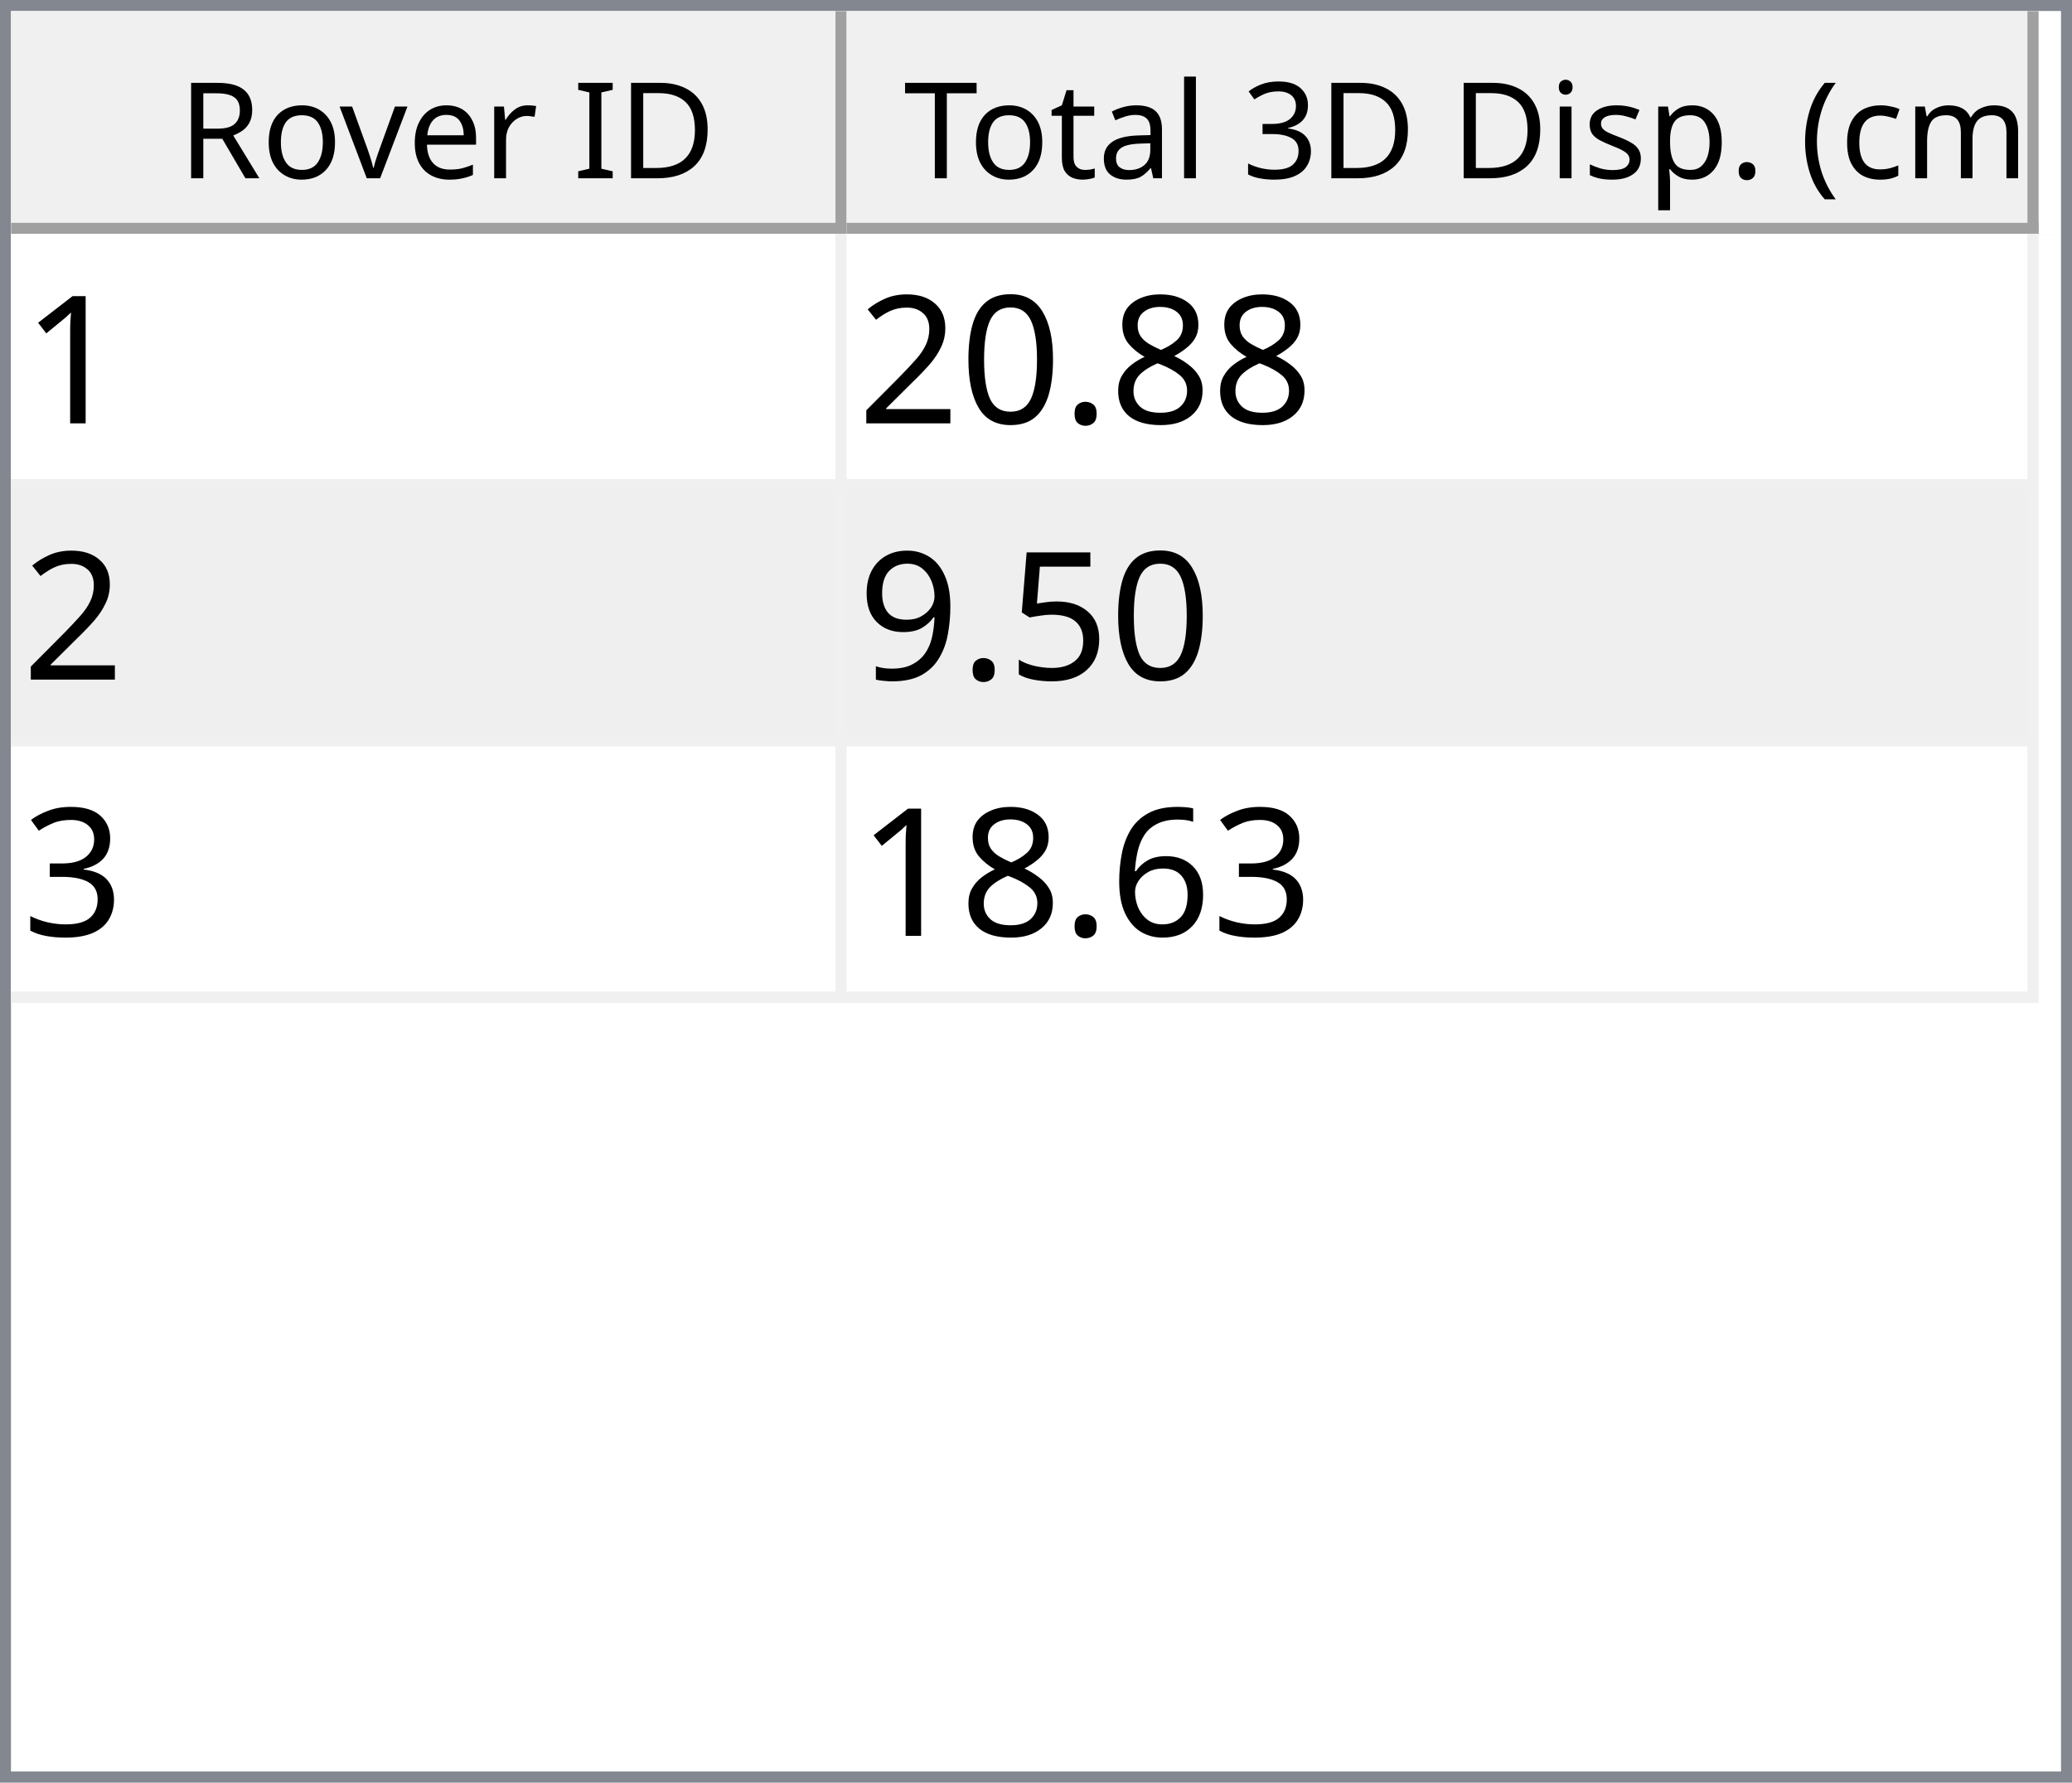
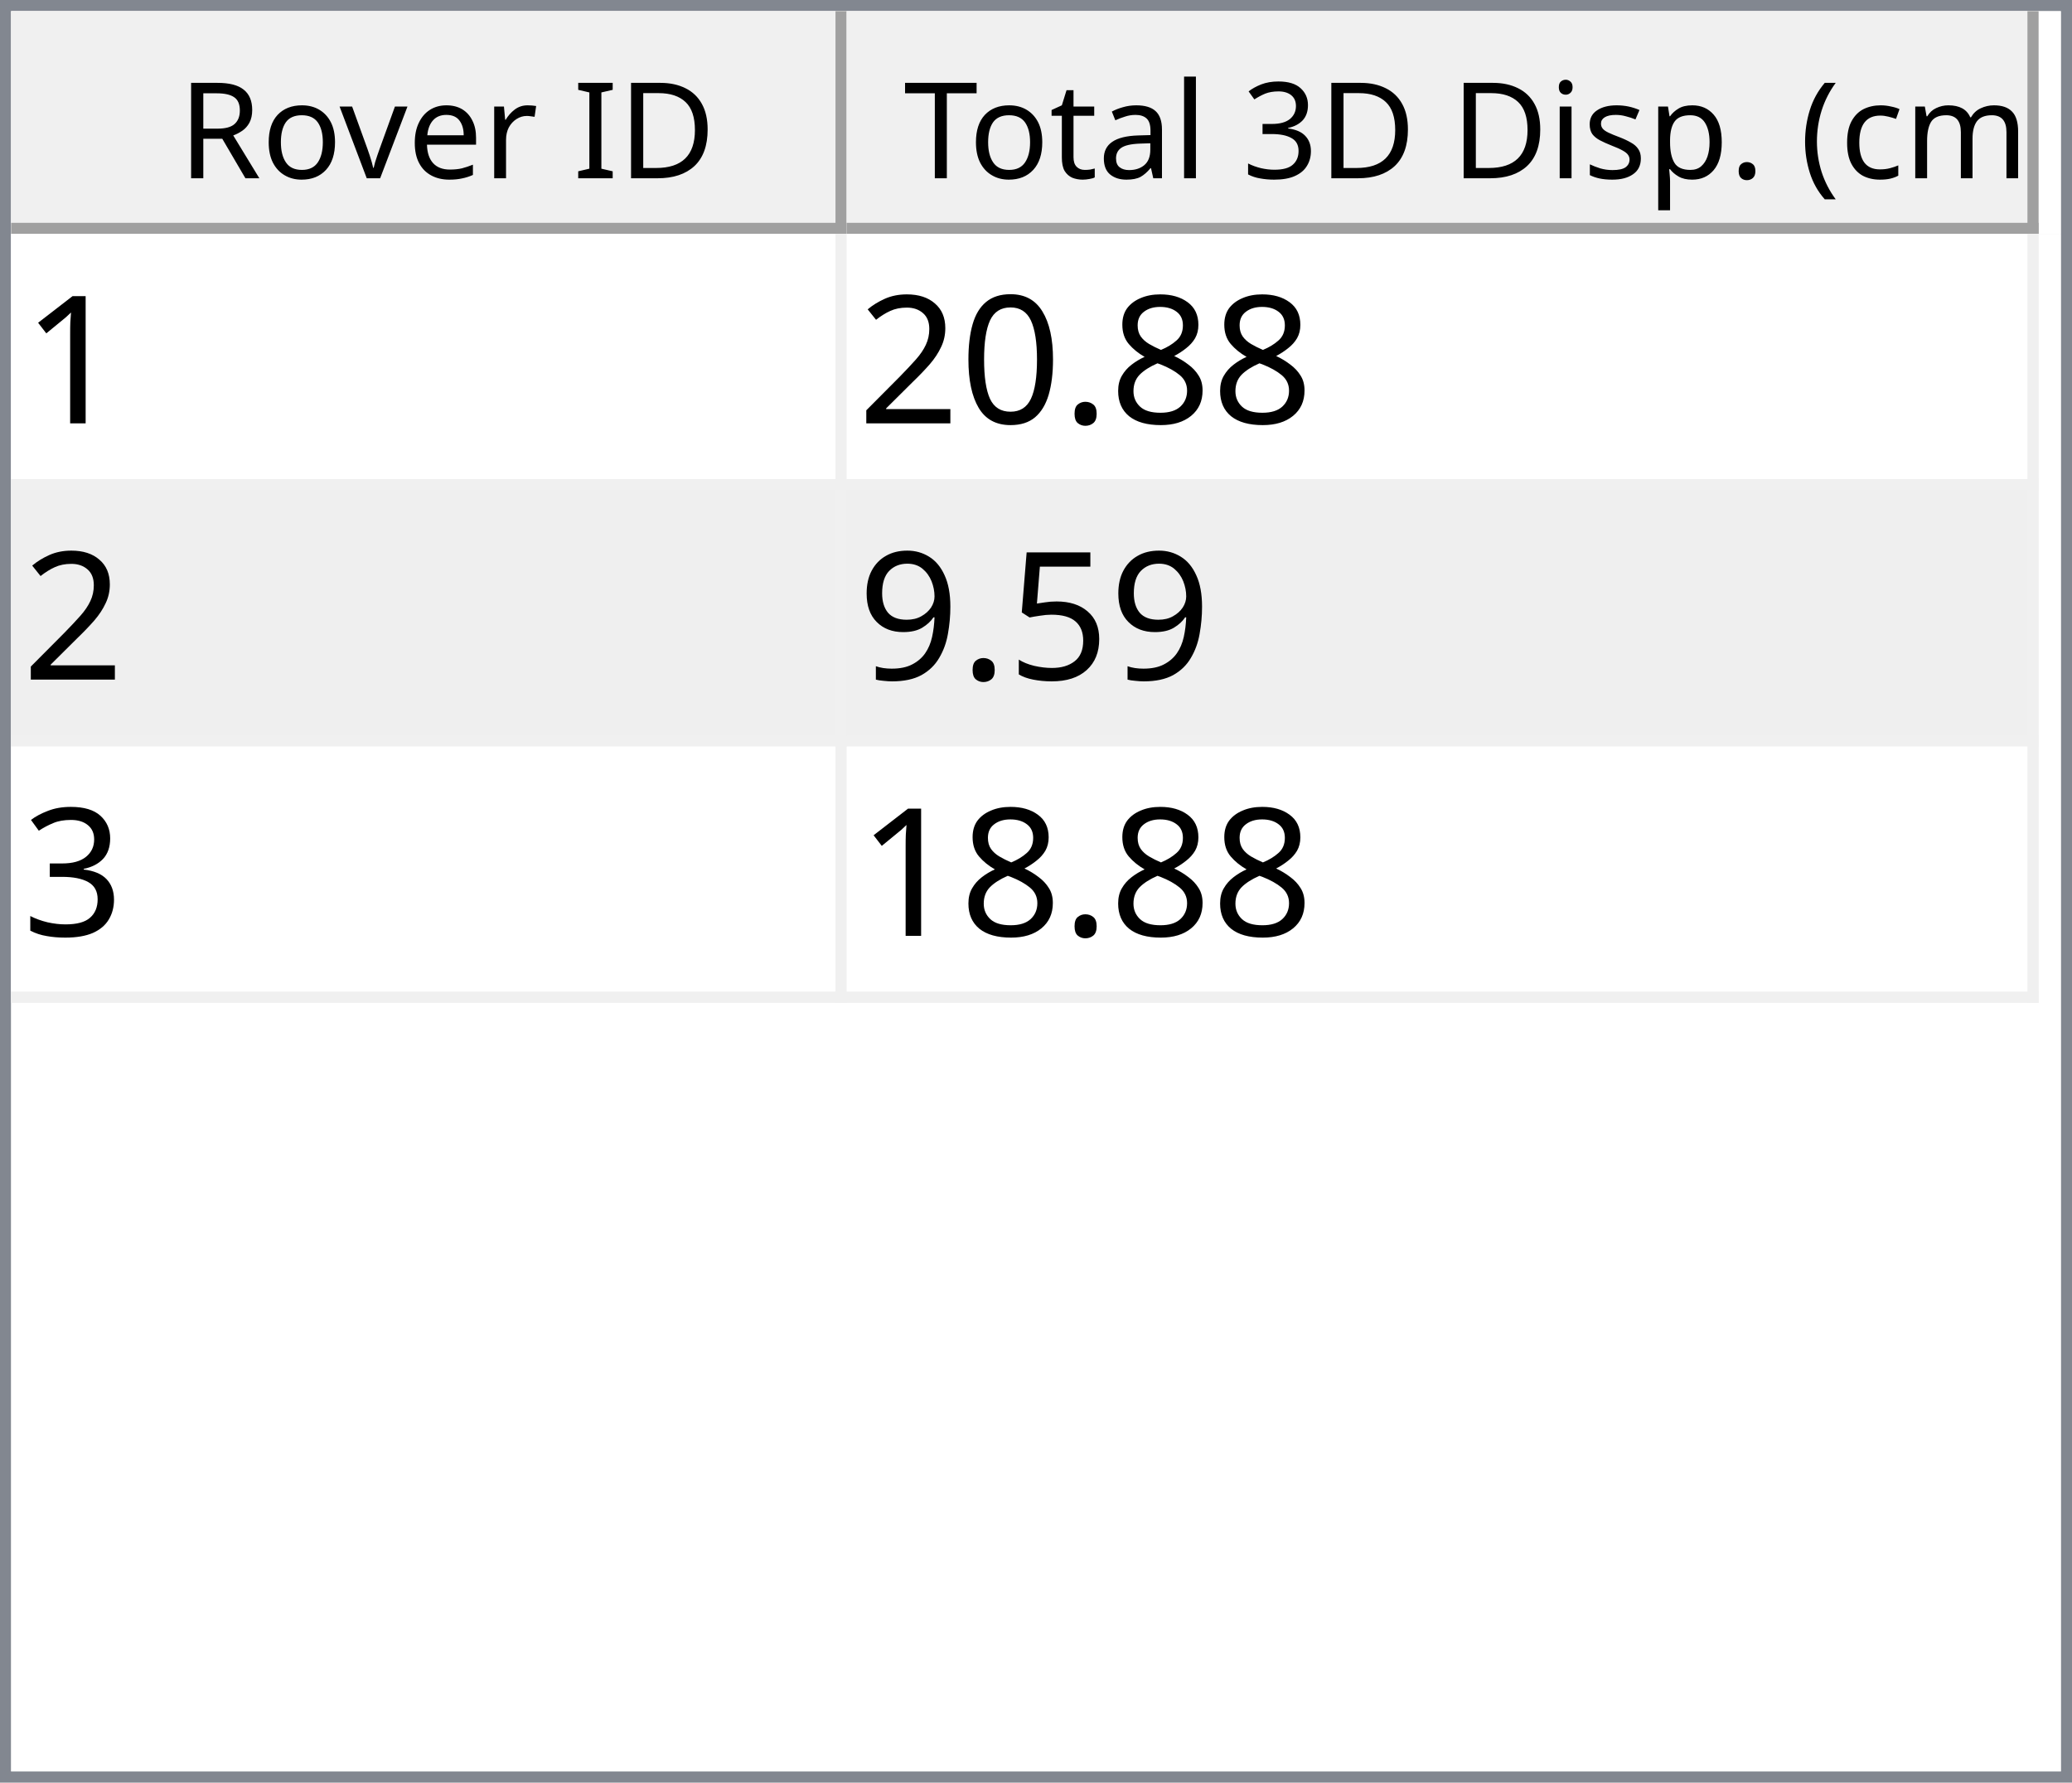
<svg xmlns="http://www.w3.org/2000/svg" style="fill-opacity:1; color-rendering:auto; color-interpolation:auto; text-rendering:auto; stroke:black; stroke-linecap:square; stroke-miterlimit:10; shape-rendering:auto; stroke-opacity:1; fill:black; stroke-dasharray:none; font-weight:normal; stroke-width:1; font-family:'Dialog'; font-style:normal; stroke-linejoin:miter; font-size:12px; stroke-dashoffset:0; image-rendering:auto;" width="186" height="160">
  <defs id="genericDefs" />
  <g>
    <defs id="defs1">
      <clipPath clipPathUnits="userSpaceOnUse" id="clipPath1">
        <path d="M0 0 L186 0 L186 160 L0 160 L0 0 Z" />
      </clipPath>
      <clipPath clipPathUnits="userSpaceOnUse" id="clipPath2">
        <path d="M0 0 L0 160 L186 160 L186 0 Z" />
      </clipPath>
      <clipPath clipPathUnits="userSpaceOnUse" id="clipPath3">
        <path d="M0 0 L0 20 L184 20 L184 0 Z" />
      </clipPath>
      <clipPath clipPathUnits="userSpaceOnUse" id="clipPath4">
        <path d="M0 0 L0 20 L75 20 L75 0 Z" />
      </clipPath>
      <clipPath clipPathUnits="userSpaceOnUse" id="clipPath5">
        <path d="M1 1 L1 19 L74 19 L74 1 Z" />
      </clipPath>
      <clipPath clipPathUnits="userSpaceOnUse" id="clipPath6">
        <path d="M0 0 L0 18 L73 18 L73 0 Z" />
      </clipPath>
      <clipPath clipPathUnits="userSpaceOnUse" id="clipPath7">
        <path d="M-0.5 -0.5 L-0.5 19.5 L74.5 19.5 L74.5 -0.5 Z" />
      </clipPath>
      <clipPath clipPathUnits="userSpaceOnUse" id="clipPath8">
        <path d="M0 0 L0 20 L107 20 L107 0 Z" />
      </clipPath>
      <clipPath clipPathUnits="userSpaceOnUse" id="clipPath9">
        <path d="M1 1 L1 19 L106 19 L106 1 Z" />
      </clipPath>
      <clipPath clipPathUnits="userSpaceOnUse" id="clipPath10">
        <path d="M0 0 L0 18 L105 18 L105 0 Z" />
      </clipPath>
      <clipPath clipPathUnits="userSpaceOnUse" id="clipPath11">
        <path d="M-0.5 -0.5 L-0.5 19.5 L106.5 19.5 L106.5 -0.5 Z" />
      </clipPath>
      <clipPath clipPathUnits="userSpaceOnUse" id="clipPath12">
        <path d="M0 0 L0 138 L184 138 L184 0 Z" />
      </clipPath>
      <clipPath clipPathUnits="userSpaceOnUse" id="clipPath13">
        <path d="M0 0 L0 69 L182 69 L182 0 Z" />
      </clipPath>
      <clipPath clipPathUnits="userSpaceOnUse" id="clipPath14">
        <path d="M-0.5 -0.5 L-0.5 68.5 L181.5 68.5 L181.5 -0.5 Z" />
      </clipPath>
      <clipPath clipPathUnits="userSpaceOnUse" id="clipPath15">
        <path d="M0 0 L0 22 L74 22 L74 0 Z" />
      </clipPath>
      <clipPath clipPathUnits="userSpaceOnUse" id="clipPath16">
        <path d="M0 0 L0 22 L106 22 L106 0 Z" />
      </clipPath>
      <font horiz-adv-x="64.551" id="font1">
        <font-face ascent="107.91" descent="25.098" units-per-em="100" style="font-style:normal; font-family:Segoe UI; font-weight:normal;" />
        <missing-glyph horiz-adv-x="64.551" d="M8.109 0 L8.109 68.266 L56.453 68.266 L56.453 0 L8.109 0 ZM15.328 7.234 L49.219 7.234 L49.219 61.031 L15.328 61.031 L15.328 7.234 Z" />
        <glyph unicode="D" horiz-adv-x="70.117" d="M9.188 0 L9.188 70.016 L28.516 70.016 Q65.531 70.016 65.531 35.891 Q65.531 19.672 55.25 9.836 Q44.969 0 27.734 0 L9.188 0 ZM17.391 62.594 L17.391 7.422 L27.828 7.422 Q41.609 7.422 49.273 14.797 Q56.938 22.172 56.938 35.688 Q56.938 62.594 28.328 62.594 L17.391 62.594 Z" />
        <glyph unicode="I" horiz-adv-x="26.611" d="M17.391 0 L9.188 0 L9.188 70.016 L17.391 70.016 L17.391 0 Z" />
        <glyph unicode=" " horiz-adv-x="27.393" d="" />
        <glyph unicode="r" horiz-adv-x="34.766" d="M34.188 41.891 Q32.078 43.5 28.125 43.5 Q23 43.5 19.555 38.672 Q16.109 33.844 16.109 25.484 L16.109 0 L8.109 0 L8.109 50 L16.109 50 L16.109 39.703 L16.312 39.703 Q18.016 44.969 21.531 47.922 Q25.047 50.875 29.391 50.875 Q32.516 50.875 34.188 50.203 L34.188 41.891 Z" />
        <glyph unicode="e" horiz-adv-x="52.295" d="M48.297 23 L12.984 23 Q13.188 14.656 17.484 10.109 Q21.781 5.562 29.297 5.562 Q37.75 5.562 44.828 11.141 L44.828 3.609 Q38.234 -1.172 27.391 -1.172 Q16.797 -1.172 10.742 5.641 Q4.688 12.453 4.688 24.812 Q4.688 36.469 11.305 43.82 Q17.922 51.172 27.734 51.172 Q37.547 51.172 42.922 44.828 Q48.297 38.484 48.297 27.203 L48.297 23 ZM40.094 29.781 Q40.047 36.719 36.75 40.578 Q33.453 44.438 27.594 44.438 Q21.922 44.438 17.969 40.383 Q14.016 36.328 13.094 29.781 L40.094 29.781 Z" />
        <glyph unicode="v" horiz-adv-x="47.9" d="M47.406 50 L27.484 0 L19.625 0 L0.688 50 L9.469 50 L22.172 13.672 Q23.578 9.672 23.922 6.688 L24.125 6.688 Q24.609 10.453 25.688 13.484 L38.969 50 L47.406 50 Z" />
        <glyph unicode="o" horiz-adv-x="58.594" d="M29 -1.172 Q17.922 -1.172 11.305 5.836 Q4.688 12.844 4.688 24.422 Q4.688 37.016 11.57 44.094 Q18.453 51.172 30.172 51.172 Q41.359 51.172 47.633 44.289 Q53.906 37.406 53.906 25.203 Q53.906 13.234 47.141 6.031 Q40.375 -1.172 29 -1.172 ZM29.594 44.438 Q21.875 44.438 17.383 39.188 Q12.891 33.938 12.891 24.703 Q12.891 15.828 17.43 10.695 Q21.969 5.562 29.594 5.562 Q37.359 5.562 41.531 10.594 Q45.703 15.625 45.703 24.906 Q45.703 34.281 41.531 39.359 Q37.359 44.438 29.594 44.438 Z" />
        <glyph unicode="R" horiz-adv-x="59.814" d="M59.375 0 L49.609 0 L37.891 19.625 Q36.281 22.359 34.766 24.289 Q33.25 26.219 31.664 27.438 Q30.078 28.656 28.25 29.219 Q26.422 29.781 24.125 29.781 L17.391 29.781 L17.391 0 L9.188 0 L9.188 70.016 L30.078 70.016 Q34.672 70.016 38.555 68.867 Q42.438 67.719 45.289 65.375 Q48.141 63.031 49.758 59.547 Q51.375 56.062 51.375 51.375 Q51.375 47.703 50.273 44.656 Q49.172 41.609 47.148 39.211 Q45.125 36.812 42.266 35.133 Q39.406 33.453 35.844 32.516 L35.844 32.328 Q37.594 31.547 38.891 30.547 Q40.188 29.547 41.359 28.18 Q42.531 26.812 43.68 25.078 Q44.828 23.344 46.234 21.047 L59.375 0 ZM17.391 62.594 L17.391 37.203 L28.516 37.203 Q31.594 37.203 34.203 38.133 Q36.812 39.062 38.719 40.797 Q40.625 42.531 41.703 45.047 Q42.781 47.562 42.781 50.688 Q42.781 56.297 39.141 59.445 Q35.5 62.594 28.609 62.594 L17.391 62.594 Z" />
        <glyph unicode=")" horiz-adv-x="30.176" d="M8.297 -15.922 L1.172 -15.922 Q16.406 2.344 16.406 26.812 Q16.406 51.469 1.078 70.016 L8.297 70.016 Q23.531 52.156 23.531 26.703 Q23.531 1.375 8.297 -15.922 Z" />
        <glyph unicode="m" horiz-adv-x="86.133" d="M79.109 0 L71.094 0 L71.094 28.719 Q71.094 37.016 68.531 40.727 Q65.969 44.438 59.906 44.438 Q54.781 44.438 51.195 39.75 Q47.609 35.062 47.609 28.516 L47.609 0 L39.594 0 L39.594 29.688 Q39.594 44.438 28.219 44.438 Q22.953 44.438 19.531 40.016 Q16.109 35.594 16.109 28.516 L16.109 0 L8.109 0 L8.109 50 L16.109 50 L16.109 42.094 L16.312 42.094 Q21.625 51.172 31.844 51.172 Q36.969 51.172 40.773 48.312 Q44.578 45.453 46 40.828 Q51.562 51.172 62.594 51.172 Q79.109 51.172 79.109 30.812 L79.109 0 Z" />
        <glyph unicode="c" horiz-adv-x="46.191" d="M42.188 2.297 Q36.422 -1.172 28.516 -1.172 Q17.828 -1.172 11.258 5.789 Q4.688 12.75 4.688 23.828 Q4.688 36.188 11.766 43.68 Q18.844 51.172 30.672 51.172 Q37.25 51.172 42.281 48.734 L42.281 40.531 Q36.719 44.438 30.375 44.438 Q22.703 44.438 17.797 38.945 Q12.891 33.453 12.891 24.516 Q12.891 15.719 17.508 10.641 Q22.125 5.562 29.891 5.562 Q36.422 5.562 42.188 9.906 L42.188 2.297 Z" />
        <glyph unicode="(" horiz-adv-x="30.176" d="M29.109 -15.922 L21.969 -15.922 Q6.844 1.375 6.844 26.703 Q6.844 52.156 21.969 70.016 L29.203 70.016 Q13.875 51.469 13.875 26.812 Q13.875 2.344 29.109 -15.922 Z" />
        <glyph unicode="." horiz-adv-x="21.68" d="M10.891 -1.078 Q8.641 -1.078 7.055 0.539 Q5.469 2.156 5.469 4.391 Q5.469 6.641 7.055 8.273 Q8.641 9.906 10.891 9.906 Q13.188 9.906 14.797 8.273 Q16.406 6.641 16.406 4.391 Q16.406 2.156 14.797 0.539 Q13.188 -1.078 10.891 -1.078 Z" />
        <glyph unicode="p" horiz-adv-x="58.789" d="M16.312 7.234 L16.109 7.234 L16.109 -23 L8.109 -23 L8.109 50 L16.109 50 L16.109 41.219 L16.312 41.219 Q22.219 51.172 33.594 51.172 Q43.266 51.172 48.688 44.461 Q54.109 37.75 54.109 26.469 Q54.109 13.922 48 6.375 Q41.891 -1.172 31.297 -1.172 Q21.578 -1.172 16.312 7.234 ZM16.109 27.391 L16.109 20.406 Q16.109 14.203 20.141 9.883 Q24.172 5.562 30.375 5.562 Q37.641 5.562 41.773 11.133 Q45.906 16.703 45.906 26.609 Q45.906 34.969 42.047 39.703 Q38.188 44.438 31.594 44.438 Q24.609 44.438 20.359 39.578 Q16.109 34.719 16.109 27.391 Z" />
        <glyph unicode="s" horiz-adv-x="42.432" d="M5.078 1.812 L5.078 10.406 Q11.625 5.562 19.484 5.562 Q30.031 5.562 30.031 12.594 Q30.031 14.594 29.125 15.992 Q28.219 17.391 26.68 18.461 Q25.141 19.531 23.07 20.383 Q21 21.234 18.609 22.172 Q15.281 23.484 12.766 24.828 Q10.25 26.172 8.57 27.859 Q6.891 29.547 6.031 31.695 Q5.172 33.844 5.172 36.719 Q5.172 40.234 6.789 42.945 Q8.406 45.656 11.086 47.484 Q13.766 49.312 17.211 50.242 Q20.656 51.172 24.312 51.172 Q30.812 51.172 35.938 48.922 L35.938 40.828 Q30.422 44.438 23.25 44.438 Q21 44.438 19.195 43.922 Q17.391 43.406 16.094 42.477 Q14.797 41.547 14.086 40.258 Q13.375 38.969 13.375 37.406 Q13.375 35.453 14.086 34.133 Q14.797 32.812 16.164 31.789 Q17.531 30.766 19.484 29.938 Q21.438 29.109 23.922 28.125 Q27.25 26.859 29.883 25.516 Q32.516 24.172 34.375 22.484 Q36.234 20.797 37.234 18.602 Q38.234 16.406 38.234 13.375 Q38.234 9.672 36.602 6.938 Q34.969 4.203 32.234 2.398 Q29.5 0.594 25.93 -0.289 Q22.359 -1.172 18.453 -1.172 Q10.75 -1.172 5.078 1.812 Z" />
        <glyph unicode="i" horiz-adv-x="24.219" d="M12.203 62.703 Q10.062 62.703 8.547 64.164 Q7.031 65.625 7.031 67.875 Q7.031 70.125 8.547 71.609 Q10.062 73.094 12.203 73.094 Q14.406 73.094 15.945 71.609 Q17.484 70.125 17.484 67.875 Q17.484 65.719 15.945 64.211 Q14.406 62.703 12.203 62.703 ZM16.109 0 L8.109 0 L8.109 50 L16.109 50 L16.109 0 Z" />
        <glyph unicode="3" horiz-adv-x="53.906" d="M46.531 19.828 Q46.531 15.094 44.75 11.211 Q42.969 7.328 39.719 4.57 Q36.469 1.812 31.93 0.297 Q27.391 -1.219 21.922 -1.219 Q11.922 -1.219 6 2.594 L6 11.188 Q13.094 5.609 22.219 5.609 Q25.875 5.609 28.828 6.539 Q31.781 7.469 33.906 9.227 Q36.031 10.984 37.18 13.477 Q38.328 15.969 38.328 19.094 Q38.328 32.812 18.797 32.812 L12.984 32.812 L12.984 39.594 L18.5 39.594 Q35.797 39.594 35.797 52.484 Q35.797 64.406 22.609 64.406 Q15.188 64.406 8.688 59.422 L8.688 67.188 Q15.375 71.188 24.609 71.188 Q29 71.188 32.57 69.969 Q36.141 68.75 38.68 66.555 Q41.219 64.359 42.609 61.281 Q44 58.203 44 54.5 Q44 40.672 30.031 36.719 L30.031 36.531 Q33.594 36.141 36.625 34.797 Q39.656 33.453 41.852 31.305 Q44.047 29.156 45.289 26.25 Q46.531 23.344 46.531 19.828 Z" />
        <glyph unicode="l" horiz-adv-x="24.219" d="M16.109 0 L8.109 0 L8.109 74.031 L16.109 74.031 L16.109 0 Z" />
        <glyph unicode="a" horiz-adv-x="50.879" d="M43.891 0 L35.891 0 L35.891 7.812 L35.688 7.812 Q30.469 -1.172 20.312 -1.172 Q12.844 -1.172 8.617 2.781 Q4.391 6.734 4.391 13.281 Q4.391 27.297 20.906 29.594 L35.891 31.688 Q35.891 44.438 25.594 44.438 Q16.547 44.438 9.281 38.281 L9.281 46.484 Q16.656 51.172 26.266 51.172 Q43.891 51.172 43.891 32.516 L43.891 0 ZM35.891 25.297 L23.828 23.641 Q18.266 22.859 15.43 20.875 Q12.594 18.891 12.594 13.875 Q12.594 10.203 15.211 7.883 Q17.828 5.562 22.172 5.562 Q28.125 5.562 32.008 9.742 Q35.891 13.922 35.891 20.312 L35.891 25.297 Z" />
        <glyph unicode="t" horiz-adv-x="33.887" d="M31.297 0.484 Q28.469 -1.078 23.828 -1.078 Q10.688 -1.078 10.688 13.578 L10.688 43.172 L2.094 43.172 L2.094 50 L10.688 50 L10.688 62.203 L18.703 64.797 L18.703 50 L31.297 50 L31.297 43.172 L18.703 43.172 L18.703 14.984 Q18.703 9.969 20.414 7.82 Q22.125 5.672 26.078 5.672 Q29.109 5.672 31.297 7.328 L31.297 0.484 Z" />
        <glyph unicode="T" horiz-adv-x="52.393" d="M50.594 62.594 L30.375 62.594 L30.375 0 L22.172 0 L22.172 62.594 L2 62.594 L2 70.016 L50.594 70.016 L50.594 62.594 Z" />
      </font>
      <font horiz-adv-x="75.0" id="font2">
        <font-face ascent="100.537" descent="21.973" units-per-em="100" style="font-style:normal; font-family:sans-serif; font-weight:normal;" />
        <missing-glyph horiz-adv-x="75.0" d="M12.5 0 L12.5 62.5 L62.5 62.5 L62.5 0 L12.5 0 ZM14.062 1.562 L60.938 1.562 L60.938 60.938 L14.062 60.938 L14.062 1.562 Z" />
        <glyph unicode="1" horiz-adv-x="55.615" d="M37.25 0 L28.469 0 L28.469 56 Q25.297 52.984 20.141 49.953 Q14.984 46.922 10.891 45.406 L10.891 53.906 Q18.266 57.375 23.781 62.305 Q29.297 67.234 31.594 71.875 L37.25 71.875 L37.25 0 Z" />
        <glyph unicode="8" horiz-adv-x="55.615" d="M17.672 38.812 Q12.203 40.828 9.57 44.539 Q6.938 48.25 6.938 53.422 Q6.938 61.234 12.555 66.555 Q18.172 71.875 27.484 71.875 Q36.859 71.875 42.578 66.43 Q48.297 60.984 48.297 53.172 Q48.297 48.188 45.68 44.508 Q43.062 40.828 37.75 38.812 Q44.344 36.672 47.781 31.883 Q51.219 27.094 51.219 20.453 Q51.219 11.281 44.727 5.031 Q38.234 -1.219 27.641 -1.219 Q17.047 -1.219 10.547 5.055 Q4.047 11.328 4.047 20.703 Q4.047 27.688 7.594 32.398 Q11.141 37.109 17.672 38.812 ZM15.922 53.719 Q15.922 48.641 19.195 45.414 Q22.469 42.188 27.688 42.188 Q32.766 42.188 36.016 45.383 Q39.266 48.578 39.266 53.219 Q39.266 58.062 35.914 61.359 Q32.562 64.656 27.594 64.656 Q22.562 64.656 19.242 61.43 Q15.922 58.203 15.922 53.719 ZM13.094 20.656 Q13.094 16.891 14.875 13.375 Q16.656 9.859 20.172 7.93 Q23.688 6 27.734 6 Q34.031 6 38.133 10.055 Q42.234 14.109 42.234 20.359 Q42.234 26.703 38.016 30.859 Q33.797 35.016 27.438 35.016 Q21.234 35.016 17.164 30.914 Q13.094 26.812 13.094 20.656 Z" />
        <glyph unicode="." horiz-adv-x="27.783" d="M9.078 0 L9.078 10.016 L19.094 10.016 L19.094 0 L9.078 0 Z" />
        <glyph unicode="0" horiz-adv-x="55.615" d="M4.156 35.297 Q4.156 48 6.766 55.742 Q9.375 63.484 14.523 67.68 Q19.672 71.875 27.484 71.875 Q33.25 71.875 37.594 69.555 Q41.938 67.234 44.773 62.867 Q47.609 58.5 49.219 52.227 Q50.828 45.953 50.828 35.297 Q50.828 22.703 48.242 14.969 Q45.656 7.234 40.508 3.008 Q35.359 -1.219 27.484 -1.219 Q17.141 -1.219 11.234 6.203 Q4.156 15.141 4.156 35.297 ZM13.188 35.297 Q13.188 17.672 17.312 11.836 Q21.438 6 27.484 6 Q33.547 6 37.672 11.859 Q41.797 17.719 41.797 35.297 Q41.797 52.984 37.672 58.789 Q33.547 64.594 27.391 64.594 Q21.344 64.594 17.719 59.469 Q13.188 52.938 13.188 35.297 Z" />
        <glyph unicode="2" horiz-adv-x="55.615" d="M50.344 8.453 L50.344 0 L3.031 0 Q2.938 3.172 4.047 6.109 Q5.859 10.938 9.836 15.625 Q13.812 20.312 21.344 26.469 Q33.016 36.031 37.117 41.625 Q41.219 47.219 41.219 52.203 Q41.219 57.422 37.477 61.008 Q33.734 64.594 27.734 64.594 Q21.391 64.594 17.578 60.789 Q13.766 56.984 13.719 50.25 L4.688 51.172 Q5.609 61.281 11.664 66.578 Q17.719 71.875 27.938 71.875 Q38.234 71.875 44.242 66.164 Q50.25 60.453 50.25 52 Q50.25 47.703 48.492 43.555 Q46.734 39.406 42.656 34.812 Q38.578 30.219 29.109 22.219 Q21.188 15.578 18.945 13.211 Q16.703 10.844 15.234 8.453 L50.344 8.453 Z" />
        <glyph unicode="5" horiz-adv-x="55.615" d="M4.156 18.75 L13.375 19.531 Q14.406 12.797 18.141 9.398 Q21.875 6 27.156 6 Q33.5 6 37.891 10.789 Q42.281 15.578 42.281 23.484 Q42.281 31 38.062 35.352 Q33.844 39.703 27 39.703 Q22.75 39.703 19.336 37.773 Q15.922 35.844 13.969 32.766 L5.719 33.844 L12.641 70.609 L48.25 70.609 L48.25 62.203 L19.672 62.203 L15.828 42.969 Q22.266 47.469 29.344 47.469 Q38.719 47.469 45.164 40.969 Q51.609 34.469 51.609 24.266 Q51.609 14.547 45.953 7.469 Q39.062 -1.219 27.156 -1.219 Q17.391 -1.219 11.211 4.25 Q5.031 9.719 4.156 18.75 Z" />
        <glyph unicode="9" horiz-adv-x="55.615" d="M5.469 16.547 L13.922 17.328 Q14.984 11.375 18.016 8.688 Q21.047 6 25.781 6 Q29.828 6 32.883 7.859 Q35.938 9.719 37.891 12.82 Q39.844 15.922 41.164 21.195 Q42.484 26.469 42.484 31.938 Q42.484 32.516 42.438 33.688 Q39.797 29.5 35.234 26.883 Q30.672 24.266 25.344 24.266 Q16.453 24.266 10.305 30.711 Q4.156 37.156 4.156 47.703 Q4.156 58.594 10.578 65.234 Q17 71.875 26.656 71.875 Q33.641 71.875 39.43 68.117 Q45.219 64.359 48.219 57.398 Q51.219 50.438 51.219 37.25 Q51.219 23.531 48.242 15.406 Q45.266 7.281 39.383 3.031 Q33.5 -1.219 25.594 -1.219 Q17.188 -1.219 11.867 3.445 Q6.547 8.109 5.469 16.547 ZM41.453 48.141 Q41.453 55.719 37.43 60.156 Q33.406 64.594 27.734 64.594 Q21.875 64.594 17.531 59.812 Q13.188 55.031 13.188 47.406 Q13.188 40.578 17.312 36.305 Q21.438 32.031 27.484 32.031 Q33.594 32.031 37.523 36.305 Q41.453 40.578 41.453 48.141 Z" />
        <glyph unicode="3" horiz-adv-x="55.615" d="M4.203 18.891 L12.984 20.062 Q14.5 12.594 18.141 9.297 Q21.781 6 27 6 Q33.203 6 37.477 10.297 Q41.75 14.594 41.75 20.953 Q41.75 27 37.797 30.93 Q33.844 34.859 27.734 34.859 Q25.25 34.859 21.531 33.891 L22.516 41.609 Q23.391 41.5 23.922 41.5 Q29.547 41.5 34.039 44.43 Q38.531 47.359 38.531 53.469 Q38.531 58.297 35.258 61.477 Q31.984 64.656 26.812 64.656 Q21.688 64.656 18.266 61.43 Q14.844 58.203 13.875 51.766 L5.078 53.328 Q6.688 62.156 12.398 67.016 Q18.109 71.875 26.609 71.875 Q32.469 71.875 37.398 69.359 Q42.328 66.844 44.945 62.5 Q47.562 58.156 47.562 53.266 Q47.562 48.641 45.07 44.828 Q42.578 41.016 37.703 38.766 Q44.047 37.312 47.562 32.695 Q51.078 28.078 51.078 21.141 Q51.078 11.766 44.242 5.25 Q37.406 -1.266 26.953 -1.266 Q17.531 -1.266 11.305 4.352 Q5.078 9.969 4.203 18.891 Z" />
-         <glyph unicode="6" horiz-adv-x="55.615" d="M49.75 54.047 L41.016 53.375 Q39.844 58.547 37.703 60.891 Q34.125 64.656 28.906 64.656 Q24.703 64.656 21.531 62.312 Q17.391 59.281 14.992 53.469 Q12.594 47.656 12.5 36.922 Q15.672 41.75 20.266 44.094 Q24.859 46.438 29.891 46.438 Q38.672 46.438 44.852 39.969 Q51.031 33.5 51.031 23.25 Q51.031 16.5 48.125 10.719 Q45.219 4.938 40.141 1.859 Q35.062 -1.219 28.609 -1.219 Q17.625 -1.219 10.695 6.859 Q3.766 14.938 3.766 33.5 Q3.766 54.25 11.422 63.672 Q18.109 71.875 29.438 71.875 Q37.891 71.875 43.289 67.141 Q48.688 62.406 49.75 54.047 ZM13.875 23.188 Q13.875 18.656 15.797 14.508 Q17.719 10.359 21.188 8.18 Q24.656 6 28.469 6 Q34.031 6 38.039 10.492 Q42.047 14.984 42.047 22.703 Q42.047 30.125 38.086 34.398 Q34.125 38.672 28.125 38.672 Q22.172 38.672 18.023 34.398 Q13.875 30.125 13.875 23.188 Z" />
      </font>
    </defs>
    <g style="fill:white; stroke:white;">
      <rect x="0" y="0" width="186" style="clip-path:url(#clipPath1); stroke:none;" height="160" />
    </g>
    <g style="fill:white; text-rendering:optimizeSpeed; color-rendering:optimizeSpeed; image-rendering:optimizeSpeed; shape-rendering:crispEdges; stroke:white; color-interpolation:sRGB;">
      <rect x="0" width="186" height="160" y="0" style="stroke:none;" />
      <path style="stroke:none;" d="M0 160 L186 160 L186 0 L0 0 Z" />
    </g>
    <g style="fill:rgb(240,240,240); font-family:'Segoe UI'; stroke:rgb(240,240,240);">
      <rect x="0" y="0" width="186" style="clip-path:url(#clipPath2); stroke:none;" height="160" />
    </g>
    <g style="fill:rgb(130,135,144); font-family:'Segoe UI'; stroke:rgb(130,135,144);">
      <path d="M0 0 L186 0 L186 160 L0 160 L0 0 ZM1 1 L185 1 L185 159 L1 159 L1 1 Z" style="fill-rule:evenodd; clip-path:url(#clipPath2); stroke:none;" />
    </g>
    <g style="fill:white; font-family:'Segoe UI'; stroke:white;" transform="translate(1,1)">
      <rect x="0" y="0" width="184" style="clip-path:url(#clipPath3); stroke:none;" height="20" />
    </g>
    <g style="fill:rgb(240,240,240); font-family:'Segoe UI'; stroke:rgb(240,240,240);" transform="translate(1,1)">
      <rect x="0" y="0" width="75" style="clip-path:url(#clipPath4); stroke:none;" height="20" />
    </g>
    <g style="font-family:'Segoe UI';" transform="translate(2,2)">
      <text x="14" xml:space="preserve" y="14" style="clip-path:url(#clipPath6); stroke:none;">Rover ID</text>
    </g>
    <g style="fill:rgb(160,160,160); font-family:'Segoe UI'; stroke:rgb(160,160,160); stroke-linejoin:bevel;" transform="translate(1.5,1.5)">
      <line x1="74" x2="74" y1="0" style="fill:none; clip-path:url(#clipPath7);" y2="19" />
    </g>
    <g style="fill:rgb(160,160,160); font-family:'Segoe UI'; stroke:rgb(160,160,160); stroke-linejoin:bevel;" transform="matrix(1,0,0,1,1,1) translate(0.5,0.5)">
      <line x1="0" x2="74" y1="19" style="fill:none; clip-path:url(#clipPath7);" y2="19" />
    </g>
    <g style="fill:rgb(240,240,240); font-family:'Segoe UI'; stroke:rgb(240,240,240);" transform="translate(76,1)">
      <rect x="0" y="0" width="107" style="clip-path:url(#clipPath8); stroke:none;" height="20" />
    </g>
    <g style="font-family:'Segoe UI';" transform="translate(77,2)">
      <text x="1" xml:space="preserve" y="14" style="clip-path:url(#clipPath10); stroke:none;"> Total 3D Disp. (cm)</text>
    </g>
    <g style="fill:rgb(160,160,160); font-family:'Segoe UI'; stroke:rgb(160,160,160); stroke-linejoin:bevel;" transform="translate(76.5,1.5)">
      <line x1="106" x2="106" y1="0" style="fill:none; clip-path:url(#clipPath11);" y2="19" />
    </g>
    <g style="fill:rgb(160,160,160); font-family:'Segoe UI'; stroke:rgb(160,160,160); stroke-linejoin:bevel;" transform="matrix(1,0,0,1,76,1) translate(0.5,0.5)">
      <line x1="0" x2="106" y1="19" style="fill:none; clip-path:url(#clipPath11);" y2="19" />
    </g>
    <g style="fill:white; font-family:'Segoe UI'; stroke:white;" transform="translate(1,21)">
      <rect x="0" y="0" width="184" style="clip-path:url(#clipPath12); stroke:none;" height="138" />
    </g>
    <g style="fill:rgb(240,240,240); font-size:16px; font-family:sans-serif; stroke:rgb(240,240,240);" transform="translate(1,21)">
      <rect x="0" y="0" width="182" style="clip-path:url(#clipPath13); stroke:none;" height="69" />
      <line transform="translate(0.5,0.5)" x1="0" x2="181" y1="22" style="clip-path:url(#clipPath14); fill:none; stroke-linejoin:bevel;" y2="22" />
    </g>
    <g transform="matrix(1,0,0,1,1,21) translate(0.5,0.5)" style="fill:rgb(240,240,240); font-size:16px; font-family:sans-serif; stroke:rgb(240,240,240); stroke-linejoin:bevel;">
      <line x1="0" x2="181" y1="45" style="fill:none; clip-path:url(#clipPath14);" y2="45" />
    </g>
    <g transform="matrix(1,0,0,1,1,21) translate(0.5,0.5)" style="fill:rgb(240,240,240); font-size:16px; font-family:sans-serif; stroke:rgb(240,240,240); stroke-linejoin:bevel;">
      <line x1="0" x2="181" y1="68" style="fill:none; clip-path:url(#clipPath14);" y2="68" />
    </g>
    <g transform="matrix(1,0,0,1,1,21) translate(0.5,0.5)" style="fill:rgb(240,240,240); font-size:16px; font-family:sans-serif; stroke:rgb(240,240,240); stroke-linejoin:bevel;">
      <line x1="74" x2="74" y1="0" style="fill:none; clip-path:url(#clipPath14);" y2="68" />
    </g>
    <g transform="matrix(1,0,0,1,1,21) translate(0.5,0.5)" style="fill:rgb(240,240,240); font-size:16px; font-family:sans-serif; stroke:rgb(240,240,240); stroke-linejoin:bevel;">
      <line x1="181" x2="181" y1="0" style="fill:none; clip-path:url(#clipPath14);" y2="68" />
    </g>
    <g style="fill:white; font-size:16px; font-family:sans-serif; stroke:white;" transform="matrix(1,0,0,1,1,21)">
      <rect x="0" y="0" width="74" style="clip-path:url(#clipPath15); stroke:none;" height="22" />
      <text x="1" y="17" style="fill:black; clip-path:url(#clipPath15); stroke:none;" xml:space="preserve">1</text>
    </g>
    <g style="fill:white; font-size:16px; font-family:sans-serif; stroke:white;" transform="matrix(1,0,0,1,1,21) translate(75,0)">
      <rect x="0" y="0" width="106" style="clip-path:url(#clipPath16); stroke:none;" height="22" />
      <text x="1" y="17" style="fill:black; clip-path:url(#clipPath16); stroke:none;" xml:space="preserve">20.88</text>
    </g>
    <g style="fill:rgb(239,239,239); font-size:16px; font-family:sans-serif; stroke:rgb(239,239,239);" transform="matrix(1,0,0,1,1,21) translate(0,23)">
      <rect x="0" y="0" width="74" style="clip-path:url(#clipPath15); stroke:none;" height="22" />
      <text x="1" y="17" style="fill:black; clip-path:url(#clipPath15); stroke:none;" xml:space="preserve">2</text>
    </g>
    <g style="fill:rgb(239,239,239); font-size:16px; font-family:sans-serif; stroke:rgb(239,239,239);" transform="matrix(1,0,0,1,1,21) translate(75,23)">
      <rect x="0" y="0" width="106" style="clip-path:url(#clipPath16); stroke:none;" height="22" />
-       <text x="1" y="17" style="fill:black; clip-path:url(#clipPath16); stroke:none;" xml:space="preserve">9.50</text>
+       <text x="1" y="17" style="fill:black; clip-path:url(#clipPath16); stroke:none;" xml:space="preserve">9.59</text>
    </g>
    <g style="fill:white; font-size:16px; font-family:sans-serif; stroke:white;" transform="matrix(1,0,0,1,1,21) translate(0,46)">
      <rect x="0" y="0" width="74" style="clip-path:url(#clipPath15); stroke:none;" height="22" />
      <text x="1" y="17" style="fill:black; clip-path:url(#clipPath15); stroke:none;" xml:space="preserve">3</text>
    </g>
    <g style="fill:white; font-size:16px; font-family:sans-serif; stroke:white;" transform="matrix(1,0,0,1,1,21) translate(75,46)">
      <rect x="0" y="0" width="106" style="clip-path:url(#clipPath16); stroke:none;" height="22" />
-       <text x="1" y="17" style="fill:black; clip-path:url(#clipPath16); stroke:none;" xml:space="preserve">18.63</text>
+       <text x="1" y="17" style="fill:black; clip-path:url(#clipPath16); stroke:none;" xml:space="preserve">18.88</text>
    </g>
  </g>
</svg>
